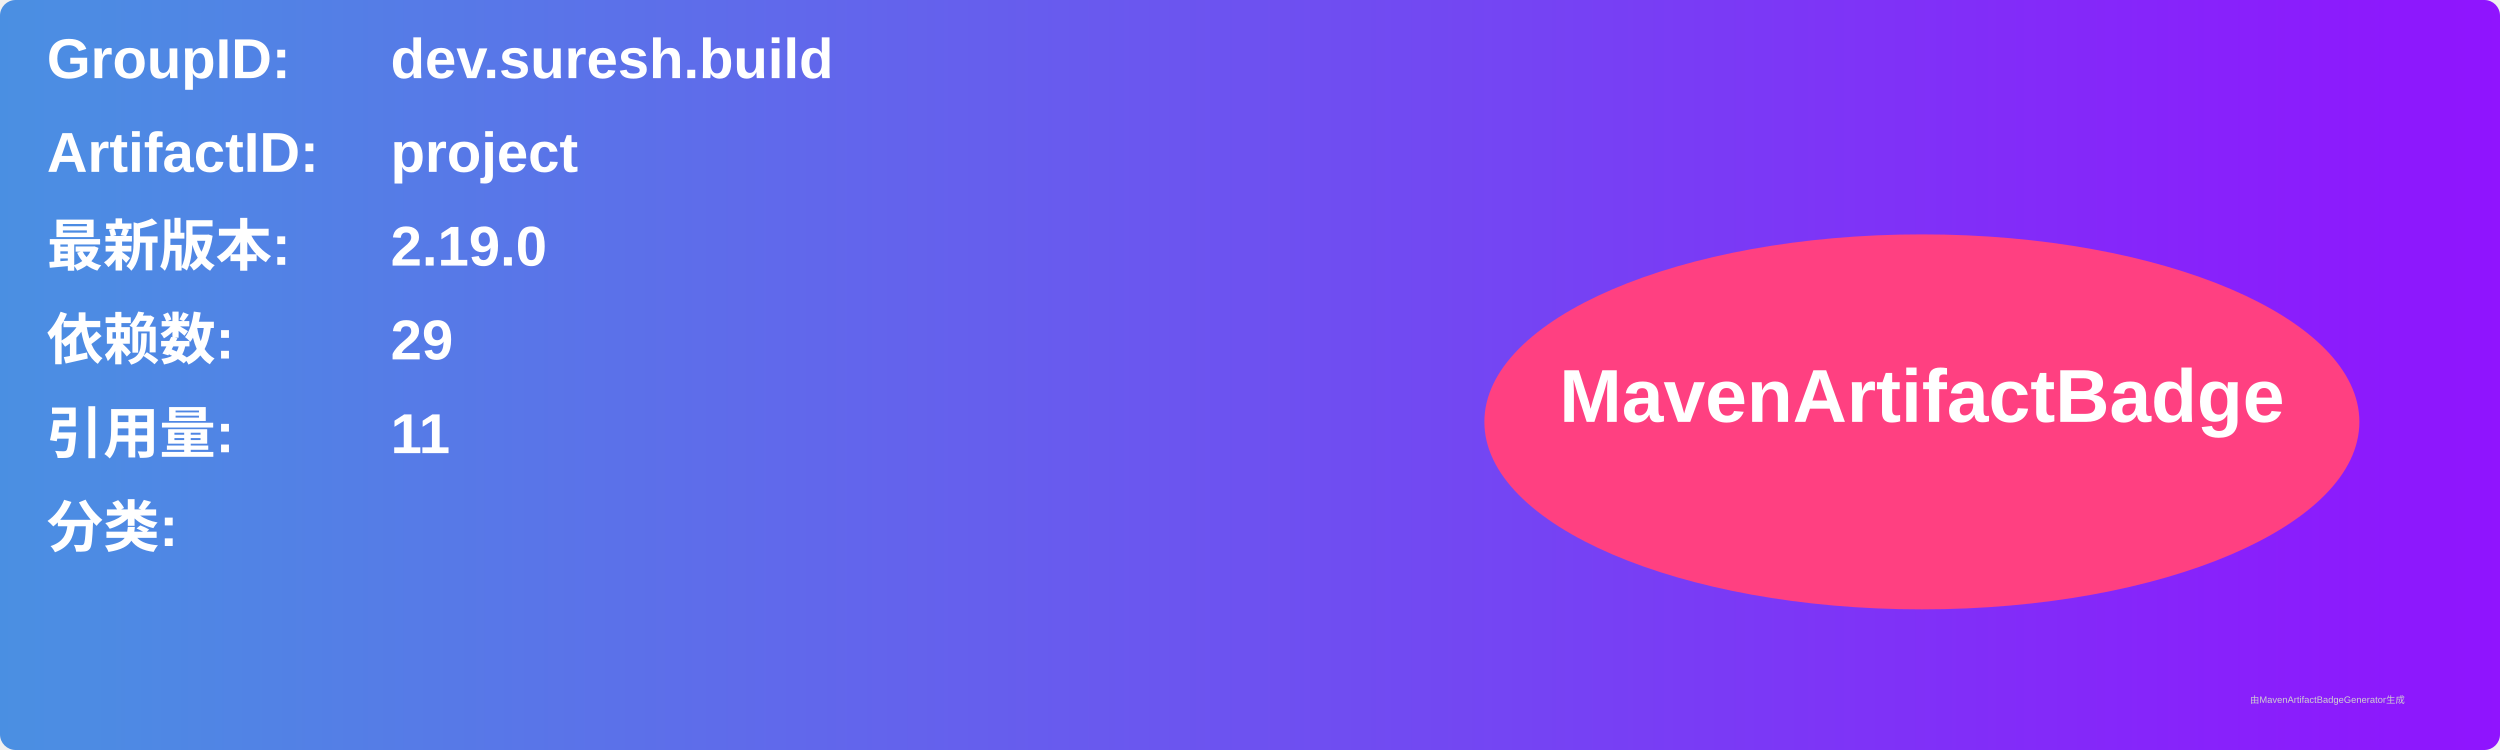
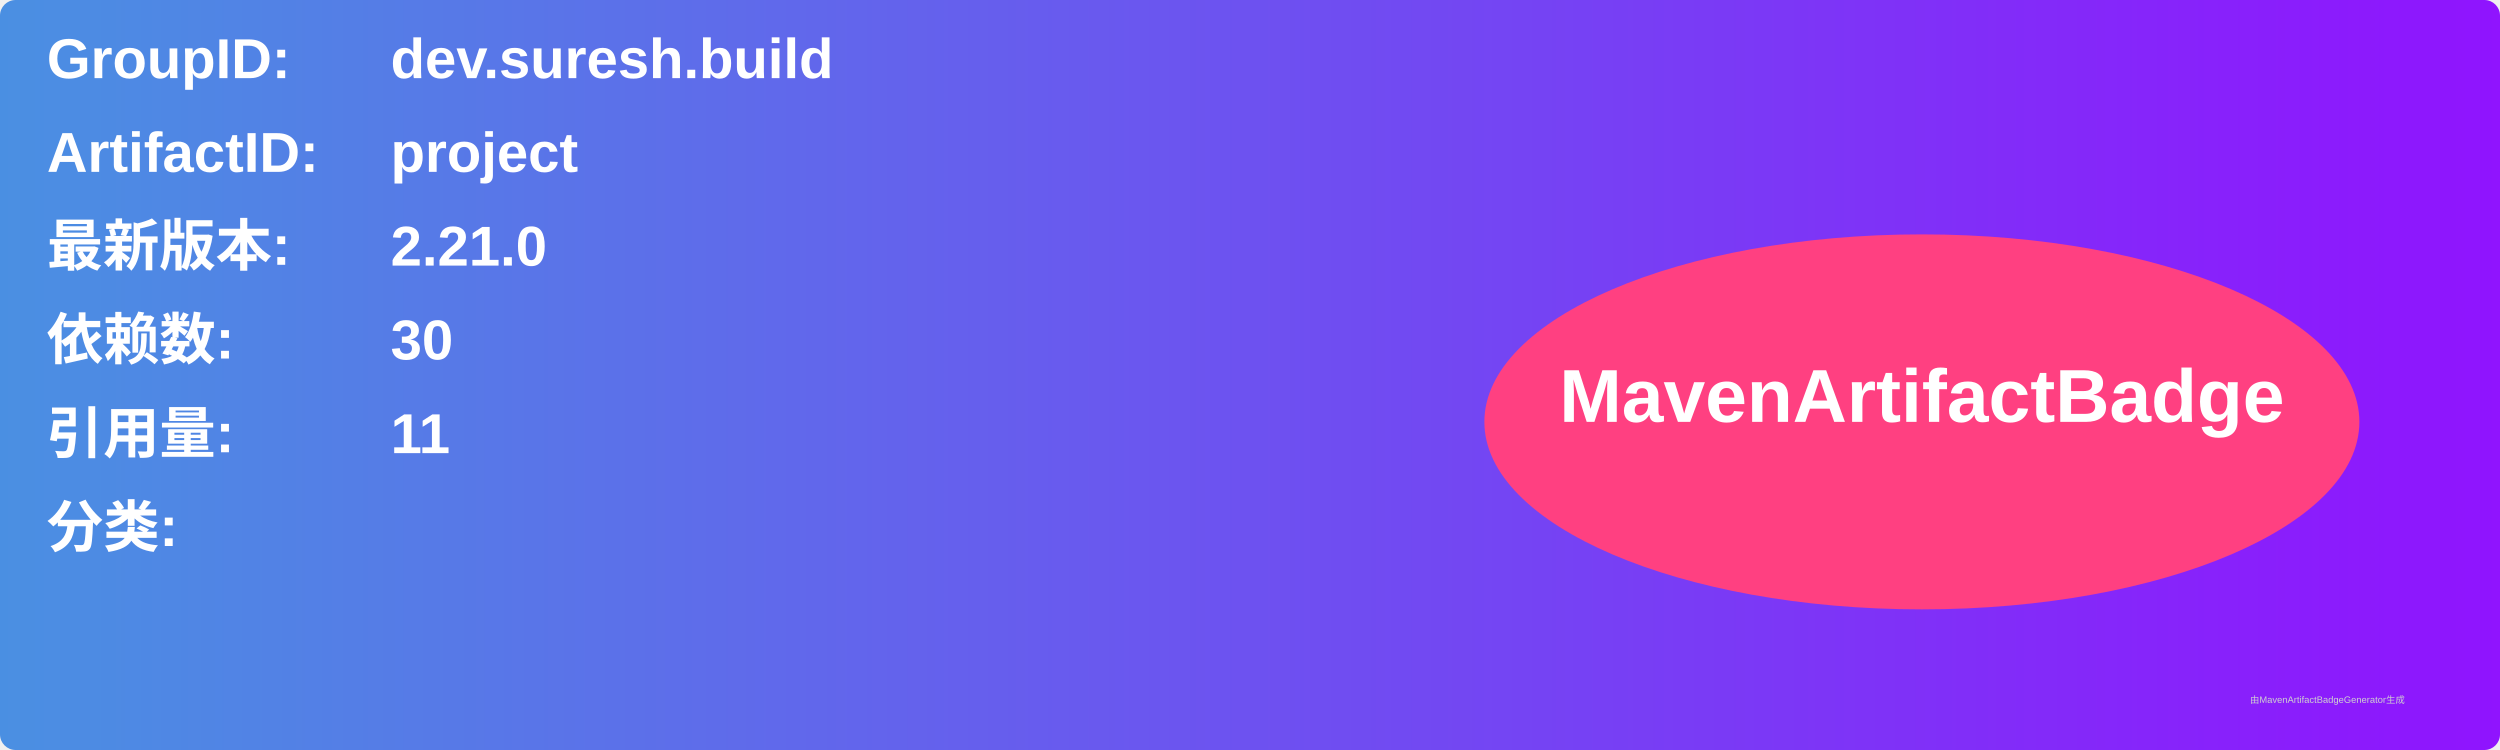
<svg xmlns="http://www.w3.org/2000/svg" width="800" height="240" viewBox="0 0 800 240">
  <linearGradient id="grad" x1="0%" y1="0%" x2="100%" y2="0%">
    <stop offset="0%" stop-color="#4a90e2" />
    <stop offset="100%" stop-color="#9013fe" />
  </linearGradient>
  <rect width="100%" height="100%" rx="5" ry="5" fill="url(#grad)" />
  <g transform="translate(15, 15)">
    <text x="0" y="10" font-family="Arial" font-size="18" fill="white" font-weight="bold" width="260">GroupID:</text>
    <text x="110" y="10" font-family="Arial" font-size="18" fill="white" font-weight="bold" width="460">dev.suresh.build</text>
    <text x="0" y="40" font-family="Arial" font-size="18" fill="white" font-weight="bold" width="260">ArtifactID:</text>
    <text x="110" y="40" font-family="Arial" font-size="18" fill="white" font-weight="bold" width="460">project</text>
    <text x="0" y="70" font-family="Arial" font-size="18" fill="white" font-weight="bold">最新版本:</text>
    <text x="110" y="70" font-family="Arial" font-size="18" fill="white" font-weight="bold">
-       <tspan font-weight="bold">2.19.0</tspan>
+       <tspan font-weight="bold">2.21.0</tspan>
    </text>
    <text x="0" y="100" font-family="Arial" font-size="18" fill="white" font-weight="bold">依赖数: </text>
    <text x="110" y="100" font-family="Arial" font-size="18" fill="white">
-       <tspan font-weight="bold">29</tspan>
+       <tspan font-weight="bold">30</tspan>
    </text>
    <text x="0" y="130" font-family="Arial" font-size="18" fill="white" font-weight="bold">引用量: </text>
    <text x="110" y="130" font-family="Arial" font-size="18" fill="white">
      <tspan font-weight="bold">11</tspan>
    </text>
    <text x="0" y="160" font-family="Arial" font-size="18" fill="white" font-weight="bold">分类:</text>
    <text x="10" y="190" font-family="Arial" font-size="10" fill="white">
      <tspan font-weight="bold" />
    </text>
    <ellipse cx="600" cy="120" rx="140" ry="60" fill="#ff4081" />
    <text x="600" y="120" text-anchor="middle" font-family="Arial" font-size="24" fill="white" font-weight="bold">MavenArtifactBadge</text>
  </g>
  <text x="720" y="225" font-family="Arial" font-size="3" fill="#d0d0d0">由MavenArtifactBadgeGenerator生成</text>
</svg>
